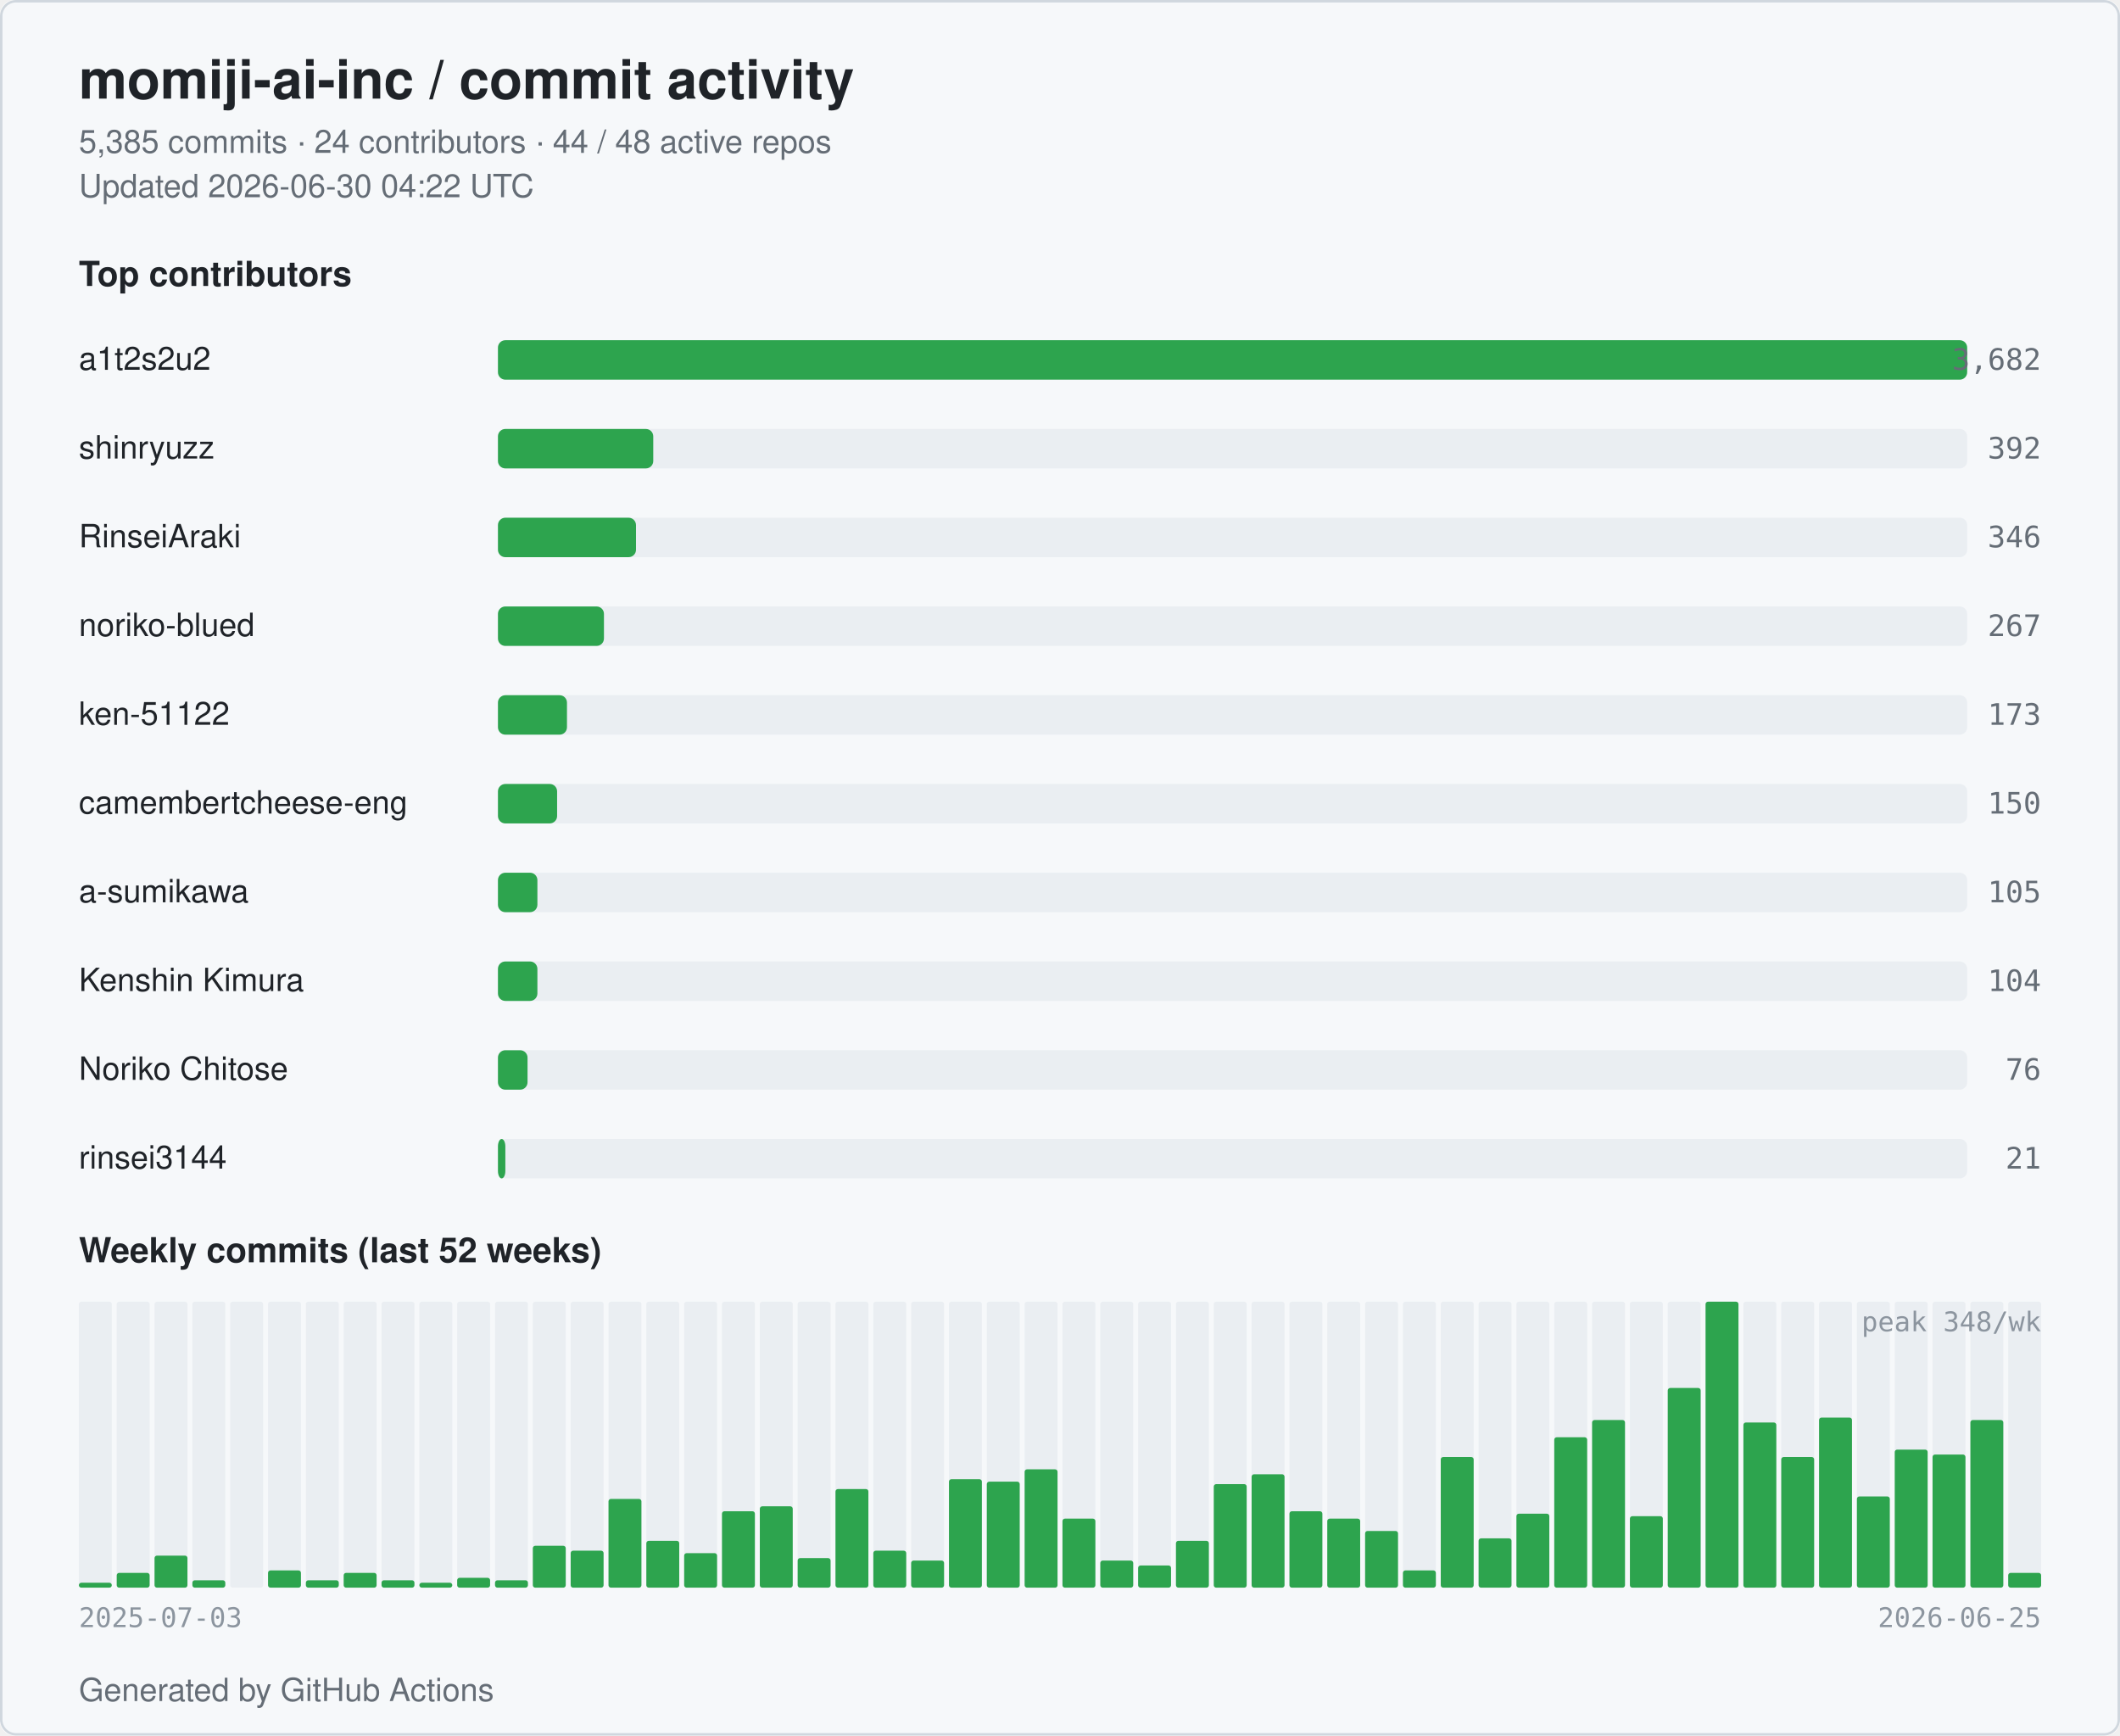
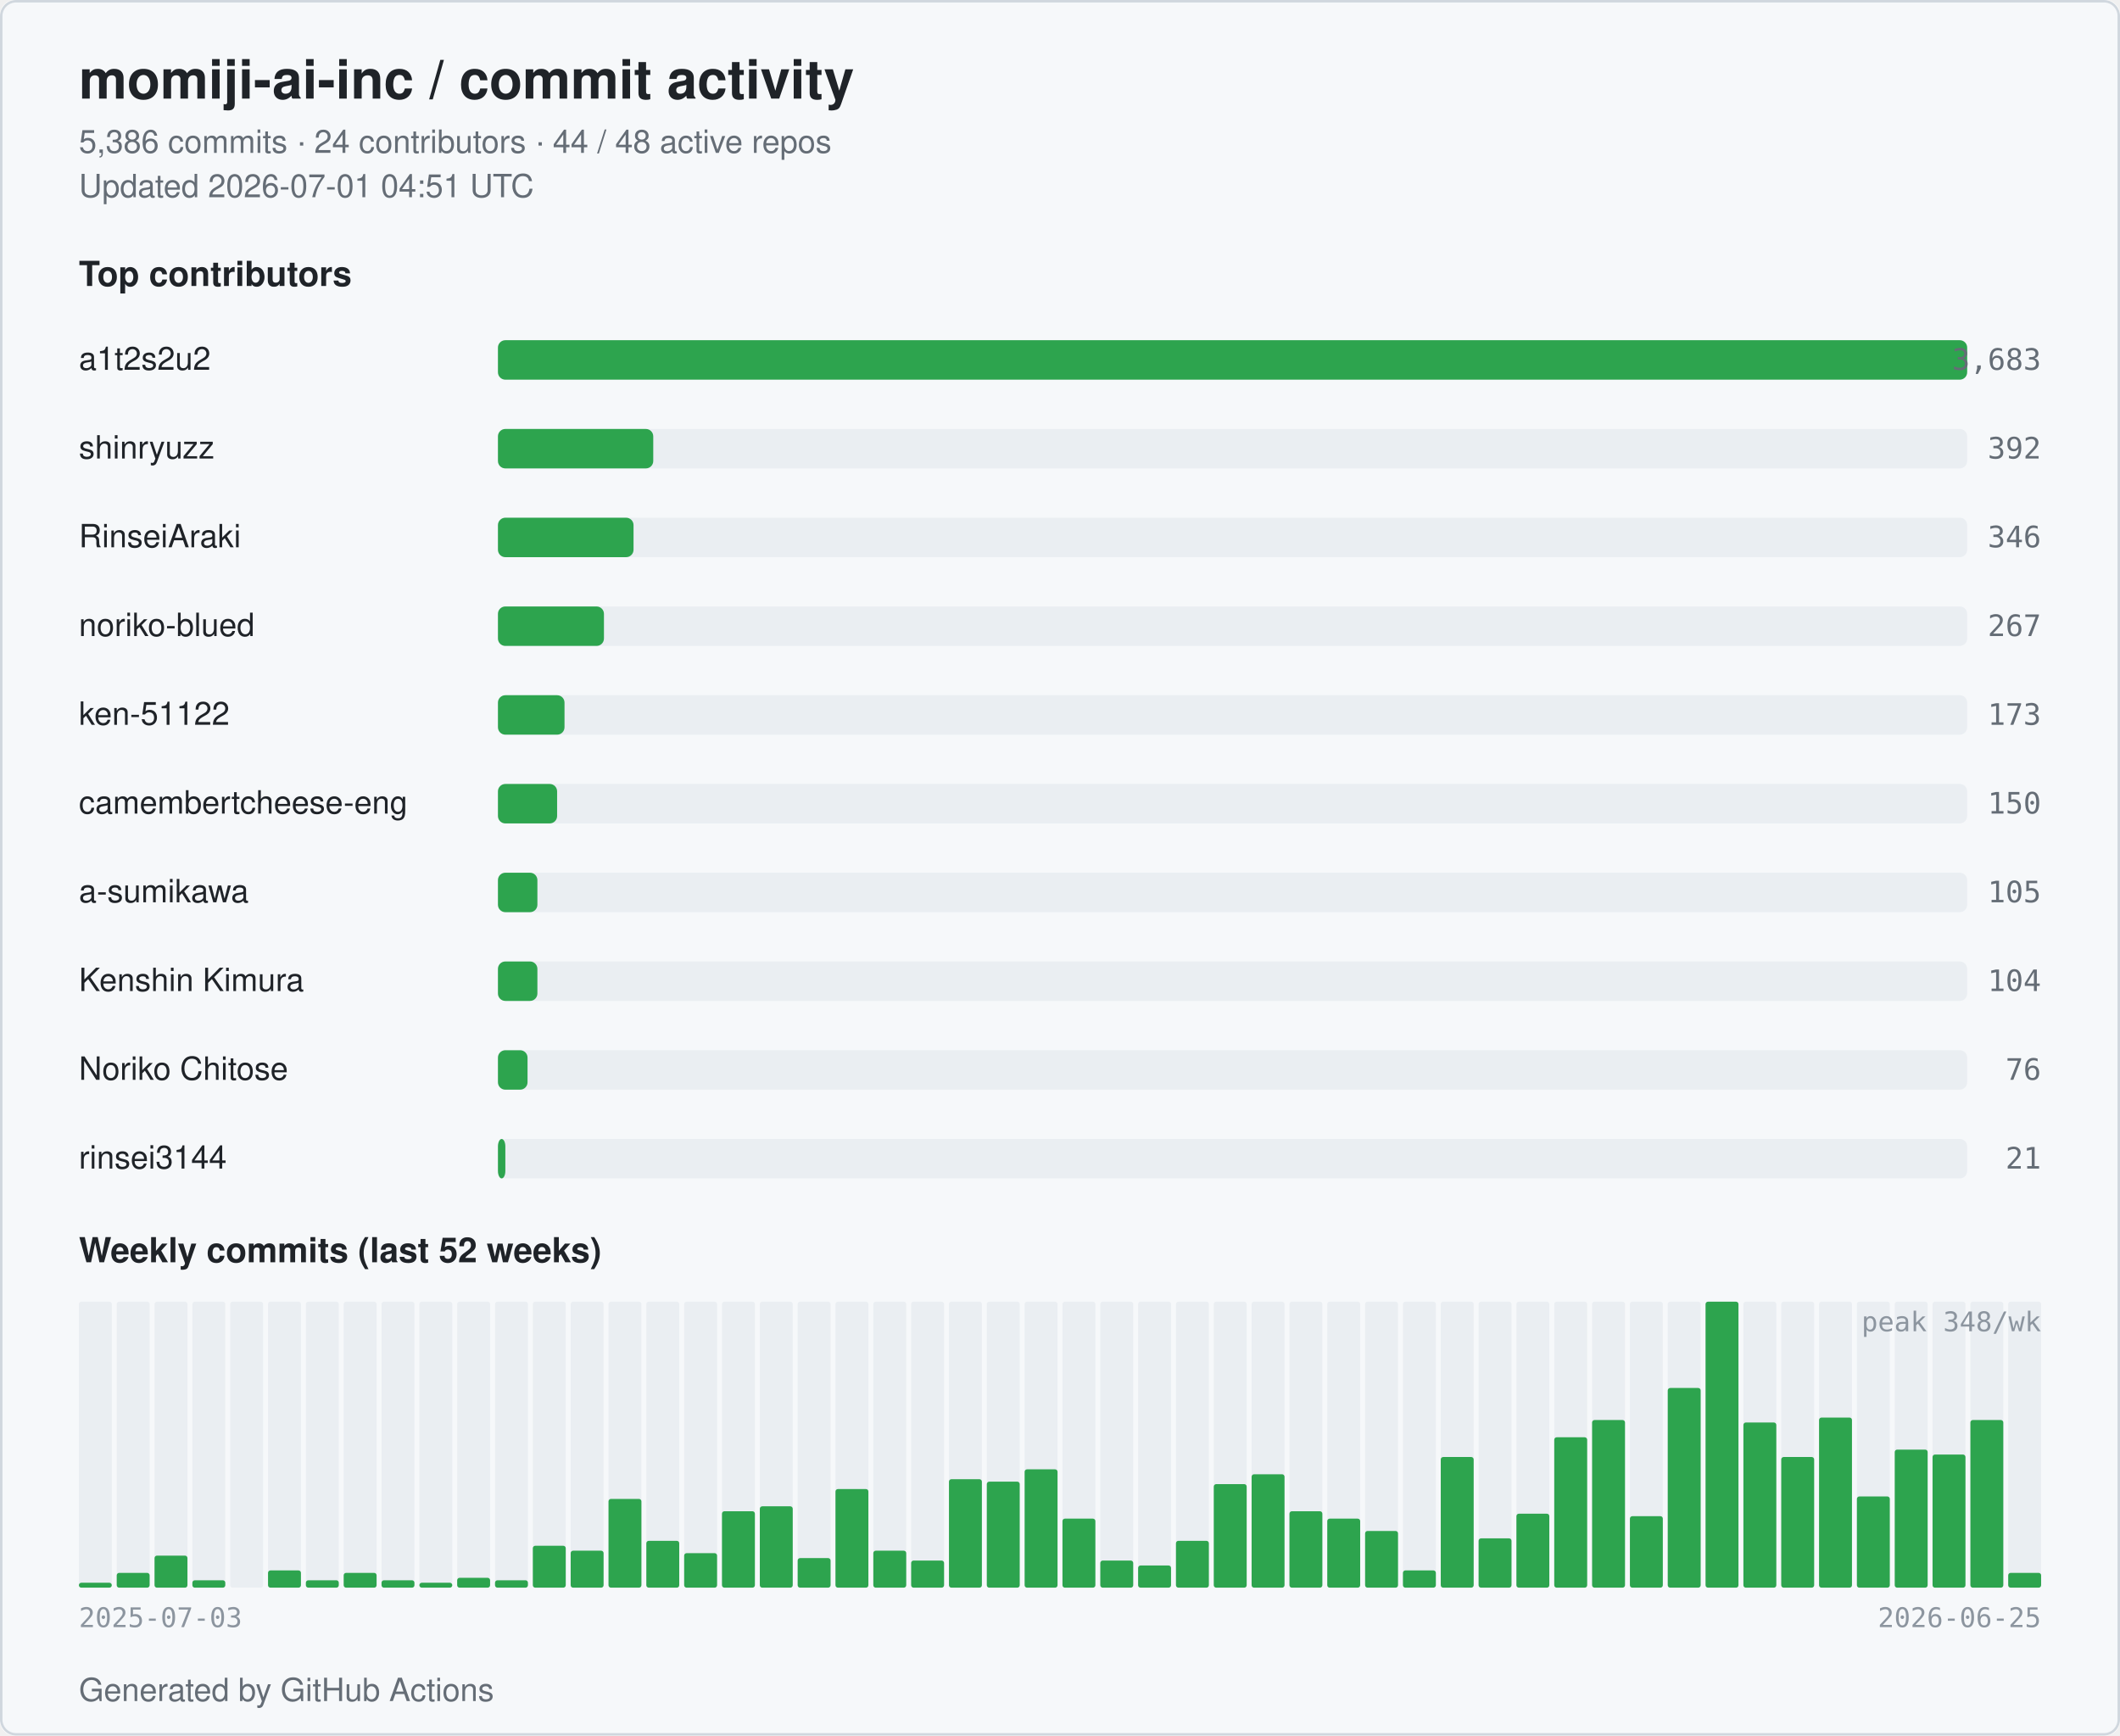
<svg xmlns="http://www.w3.org/2000/svg" width="860" height="704" viewBox="0 0 860 704" role="img" aria-label="momiji-ai-inc commit activity">
  <style>
  .bg { fill: #ffffff; }
  .card { fill: #f6f8fa; stroke: #d0d7de; }
  .title { fill: #1f2328; font: 600 22px -apple-system, BlinkMacSystemFont, "Segoe UI", Helvetica, Arial, sans-serif; }
  .subtitle { fill: #656d76; font: 400 13px -apple-system, BlinkMacSystemFont, "Segoe UI", Helvetica, Arial, sans-serif; }
  .section { fill: #1f2328; font: 600 14px -apple-system, BlinkMacSystemFont, "Segoe UI", Helvetica, Arial, sans-serif; }
  .name { fill: #1f2328; font: 500 13px -apple-system, BlinkMacSystemFont, "Segoe UI", Helvetica, Arial, sans-serif; }
  .count { fill: #656d76; font: 500 12px ui-monospace, SFMono-Regular, Menlo, monospace; }
  .axis { fill: #8c959f; font: 400 11px ui-monospace, SFMono-Regular, Menlo, monospace; }
  .bar { fill: #2da44e; }
  .bar-bg { fill: #eaeef2; }
  .week { fill: #2da44e; }
  .week-empty { fill: #eaeef2; }
  @media (prefers-color-scheme: dark) {
    .bg { fill: #0d1117; }
    .card { fill: #151b23; stroke: #30363d; }
    .title { fill: #e6edf3; }
    .subtitle { fill: #9198a1; }
    .section { fill: #e6edf3; }
    .name { fill: #e6edf3; }
    .count { fill: #9198a1; }
    .axis { fill: #6e7681; }
    .bar { fill: #3fb950; }
    .bar-bg { fill: #21262d; }
    .week { fill: #3fb950; }
    .week-empty { fill: #21262d; }
  }
</style>
  <rect class="bg" x="0" y="0" width="860" height="704" rx="6" />
  <rect class="card" x="0.5" y="0.5" width="859" height="703" rx="6" fill="none" />
  <text class="title" x="32" y="40">momiji-ai-inc / commit activity</text>
-   <text class="subtitle" x="32" y="62">5,385 commits · 24 contributors · 44 / 48 active repos</text>
-   <text class="subtitle" x="32" y="80">Updated 2026-06-30 04:22 UTC</text>
+   <text class="subtitle" x="32" y="62">5,386 commits · 24 contributors · 44 / 48 active repos</text>
+   <text class="subtitle" x="32" y="80">Updated 2026-07-01 04:51 UTC</text>
  <text class="section" x="32" y="116">Top contributors</text>
  <text class="name" x="32" y="150">a1t2s2u2</text>
  <rect class="bar-bg" x="202" y="138" width="596" height="16" rx="3" />
  <rect class="bar" x="202" y="138" width="596" height="16" rx="3" />
-   <text class="count" x="828" y="150" text-anchor="end">3,682</text>
+   <text class="count" x="828" y="150" text-anchor="end">3,683</text>
  <text class="name" x="32" y="186">shinryuzz</text>
  <rect class="bar-bg" x="202" y="174" width="596" height="16" rx="3" />
  <rect class="bar" x="202" y="174" width="63" height="16" rx="3" />
  <text class="count" x="828" y="186" text-anchor="end">392</text>
  <text class="name" x="32" y="222">RinseiAraki</text>
  <rect class="bar-bg" x="202" y="210" width="596" height="16" rx="3" />
-   <rect class="bar" x="202" y="210" width="56" height="16" rx="3" />
+   <rect class="bar" x="202" y="210" width="55" height="16" rx="3" />
  <text class="count" x="828" y="222" text-anchor="end">346</text>
  <text class="name" x="32" y="258">noriko-blued</text>
  <rect class="bar-bg" x="202" y="246" width="596" height="16" rx="3" />
  <rect class="bar" x="202" y="246" width="43" height="16" rx="3" />
  <text class="count" x="828" y="258" text-anchor="end">267</text>
  <text class="name" x="32" y="294">ken-51122</text>
  <rect class="bar-bg" x="202" y="282" width="596" height="16" rx="3" />
-   <rect class="bar" x="202" y="282" width="28" height="16" rx="3" />
+   <rect class="bar" x="202" y="282" width="27" height="16" rx="3" />
  <text class="count" x="828" y="294" text-anchor="end">173</text>
  <text class="name" x="32" y="330" textLength="160" lengthAdjust="spacingAndGlyphs">camembertcheese-eng</text>
  <rect class="bar-bg" x="202" y="318" width="596" height="16" rx="3" />
  <rect class="bar" x="202" y="318" width="24" height="16" rx="3" />
  <text class="count" x="828" y="330" text-anchor="end">150</text>
  <text class="name" x="32" y="366">a-sumikawa</text>
  <rect class="bar-bg" x="202" y="354" width="596" height="16" rx="3" />
  <rect class="bar" x="202" y="354" width="16" height="16" rx="3" />
  <text class="count" x="828" y="366" text-anchor="end">105</text>
  <text class="name" x="32" y="402">Kenshin Kimura</text>
  <rect class="bar-bg" x="202" y="390" width="596" height="16" rx="3" />
  <rect class="bar" x="202" y="390" width="16" height="16" rx="3" />
  <text class="count" x="828" y="402" text-anchor="end">104</text>
  <text class="name" x="32" y="438">Noriko Chitose</text>
  <rect class="bar-bg" x="202" y="426" width="596" height="16" rx="3" />
  <rect class="bar" x="202" y="426" width="12" height="16" rx="3" />
  <text class="count" x="828" y="438" text-anchor="end">76</text>
  <text class="name" x="32" y="474">rinsei3144</text>
  <rect class="bar-bg" x="202" y="462" width="596" height="16" rx="3" />
  <rect class="bar" x="202" y="462" width="3" height="16" rx="3" />
  <text class="count" x="828" y="474" text-anchor="end">21</text>
  <text class="section" x="32" y="512">Weekly commits (last 52 weeks)</text>
  <rect class="week-empty" x="32.00" y="528" width="13.35" height="116" rx="1" />
  <rect class="week" x="32.00" y="642" width="13.35" height="2" rx="1" />
  <rect class="week-empty" x="47.35" y="528" width="13.35" height="116" rx="1" />
  <rect class="week" x="47.35" y="638" width="13.35" height="6" rx="1" />
  <rect class="week-empty" x="62.69" y="528" width="13.35" height="116" rx="1" />
  <rect class="week" x="62.69" y="631" width="13.35" height="13" rx="1" />
  <rect class="week-empty" x="78.04" y="528" width="13.35" height="116" rx="1" />
  <rect class="week" x="78.04" y="641" width="13.35" height="3" rx="1" />
  <rect class="week-empty" x="93.38" y="528" width="13.35" height="116" rx="1" />
  <rect class="week" x="93.38" y="644" width="13.35" height="0" rx="1" />
  <rect class="week-empty" x="108.73" y="528" width="13.35" height="116" rx="1" />
  <rect class="week" x="108.73" y="637" width="13.35" height="7" rx="1" />
  <rect class="week-empty" x="124.08" y="528" width="13.35" height="116" rx="1" />
  <rect class="week" x="124.08" y="641" width="13.35" height="3" rx="1" />
  <rect class="week-empty" x="139.42" y="528" width="13.35" height="116" rx="1" />
  <rect class="week" x="139.42" y="638" width="13.35" height="6" rx="1" />
  <rect class="week-empty" x="154.77" y="528" width="13.35" height="116" rx="1" />
  <rect class="week" x="154.77" y="641" width="13.35" height="3" rx="1" />
  <rect class="week-empty" x="170.12" y="528" width="13.35" height="116" rx="1" />
  <rect class="week" x="170.12" y="642" width="13.35" height="2" rx="1" />
  <rect class="week-empty" x="185.46" y="528" width="13.35" height="116" rx="1" />
  <rect class="week" x="185.46" y="640" width="13.35" height="4" rx="1" />
  <rect class="week-empty" x="200.81" y="528" width="13.35" height="116" rx="1" />
  <rect class="week" x="200.81" y="641" width="13.35" height="3" rx="1" />
  <rect class="week-empty" x="216.15" y="528" width="13.35" height="116" rx="1" />
  <rect class="week" x="216.15" y="627" width="13.35" height="17" rx="1" />
  <rect class="week-empty" x="231.50" y="528" width="13.35" height="116" rx="1" />
  <rect class="week" x="231.50" y="629" width="13.35" height="15" rx="1" />
  <rect class="week-empty" x="246.85" y="528" width="13.35" height="116" rx="1" />
  <rect class="week" x="246.85" y="608" width="13.35" height="36" rx="1" />
  <rect class="week-empty" x="262.19" y="528" width="13.35" height="116" rx="1" />
  <rect class="week" x="262.19" y="625" width="13.35" height="19" rx="1" />
  <rect class="week-empty" x="277.54" y="528" width="13.35" height="116" rx="1" />
  <rect class="week" x="277.54" y="630" width="13.35" height="14" rx="1" />
  <rect class="week-empty" x="292.88" y="528" width="13.35" height="116" rx="1" />
  <rect class="week" x="292.88" y="613" width="13.35" height="31" rx="1" />
  <rect class="week-empty" x="308.23" y="528" width="13.35" height="116" rx="1" />
  <rect class="week" x="308.23" y="611" width="13.35" height="33" rx="1" />
  <rect class="week-empty" x="323.58" y="528" width="13.35" height="116" rx="1" />
  <rect class="week" x="323.58" y="632" width="13.35" height="12" rx="1" />
  <rect class="week-empty" x="338.92" y="528" width="13.35" height="116" rx="1" />
  <rect class="week" x="338.92" y="604" width="13.35" height="40" rx="1" />
  <rect class="week-empty" x="354.27" y="528" width="13.35" height="116" rx="1" />
  <rect class="week" x="354.27" y="629" width="13.35" height="15" rx="1" />
  <rect class="week-empty" x="369.62" y="528" width="13.35" height="116" rx="1" />
  <rect class="week" x="369.62" y="633" width="13.35" height="11" rx="1" />
  <rect class="week-empty" x="384.96" y="528" width="13.35" height="116" rx="1" />
  <rect class="week" x="384.96" y="600" width="13.35" height="44" rx="1" />
  <rect class="week-empty" x="400.31" y="528" width="13.35" height="116" rx="1" />
  <rect class="week" x="400.31" y="601" width="13.35" height="43" rx="1" />
  <rect class="week-empty" x="415.65" y="528" width="13.35" height="116" rx="1" />
  <rect class="week" x="415.65" y="596" width="13.35" height="48" rx="1" />
  <rect class="week-empty" x="431.00" y="528" width="13.35" height="116" rx="1" />
  <rect class="week" x="431.00" y="616" width="13.35" height="28" rx="1" />
  <rect class="week-empty" x="446.35" y="528" width="13.35" height="116" rx="1" />
  <rect class="week" x="446.35" y="633" width="13.35" height="11" rx="1" />
  <rect class="week-empty" x="461.69" y="528" width="13.35" height="116" rx="1" />
  <rect class="week" x="461.69" y="635" width="13.35" height="9" rx="1" />
  <rect class="week-empty" x="477.04" y="528" width="13.35" height="116" rx="1" />
  <rect class="week" x="477.04" y="625" width="13.35" height="19" rx="1" />
  <rect class="week-empty" x="492.38" y="528" width="13.35" height="116" rx="1" />
  <rect class="week" x="492.38" y="602" width="13.35" height="42" rx="1" />
  <rect class="week-empty" x="507.73" y="528" width="13.35" height="116" rx="1" />
  <rect class="week" x="507.73" y="598" width="13.35" height="46" rx="1" />
  <rect class="week-empty" x="523.08" y="528" width="13.35" height="116" rx="1" />
  <rect class="week" x="523.08" y="613" width="13.35" height="31" rx="1" />
  <rect class="week-empty" x="538.42" y="528" width="13.35" height="116" rx="1" />
  <rect class="week" x="538.42" y="616" width="13.35" height="28" rx="1" />
  <rect class="week-empty" x="553.77" y="528" width="13.35" height="116" rx="1" />
  <rect class="week" x="553.77" y="621" width="13.35" height="23" rx="1" />
  <rect class="week-empty" x="569.12" y="528" width="13.35" height="116" rx="1" />
  <rect class="week" x="569.12" y="637" width="13.35" height="7" rx="1" />
  <rect class="week-empty" x="584.46" y="528" width="13.35" height="116" rx="1" />
  <rect class="week" x="584.46" y="591" width="13.35" height="53" rx="1" />
  <rect class="week-empty" x="599.81" y="528" width="13.35" height="116" rx="1" />
  <rect class="week" x="599.81" y="624" width="13.35" height="20" rx="1" />
  <rect class="week-empty" x="615.15" y="528" width="13.35" height="116" rx="1" />
  <rect class="week" x="615.15" y="614" width="13.35" height="30" rx="1" />
  <rect class="week-empty" x="630.50" y="528" width="13.35" height="116" rx="1" />
  <rect class="week" x="630.50" y="583" width="13.35" height="61" rx="1" />
  <rect class="week-empty" x="645.85" y="528" width="13.35" height="116" rx="1" />
  <rect class="week" x="645.85" y="576" width="13.35" height="68" rx="1" />
  <rect class="week-empty" x="661.19" y="528" width="13.35" height="116" rx="1" />
  <rect class="week" x="661.19" y="615" width="13.35" height="29" rx="1" />
  <rect class="week-empty" x="676.54" y="528" width="13.35" height="116" rx="1" />
  <rect class="week" x="676.54" y="563" width="13.35" height="81" rx="1" />
  <rect class="week-empty" x="691.88" y="528" width="13.35" height="116" rx="1" />
  <rect class="week" x="691.88" y="528" width="13.35" height="116" rx="1" />
  <rect class="week-empty" x="707.23" y="528" width="13.35" height="116" rx="1" />
  <rect class="week" x="707.23" y="577" width="13.35" height="67" rx="1" />
  <rect class="week-empty" x="722.58" y="528" width="13.35" height="116" rx="1" />
  <rect class="week" x="722.58" y="591" width="13.35" height="53" rx="1" />
  <rect class="week-empty" x="737.92" y="528" width="13.35" height="116" rx="1" />
  <rect class="week" x="737.92" y="575" width="13.35" height="69" rx="1" />
  <rect class="week-empty" x="753.27" y="528" width="13.35" height="116" rx="1" />
  <rect class="week" x="753.27" y="607" width="13.35" height="37" rx="1" />
  <rect class="week-empty" x="768.62" y="528" width="13.35" height="116" rx="1" />
  <rect class="week" x="768.62" y="588" width="13.35" height="56" rx="1" />
  <rect class="week-empty" x="783.96" y="528" width="13.35" height="116" rx="1" />
  <rect class="week" x="783.96" y="590" width="13.35" height="54" rx="1" />
  <rect class="week-empty" x="799.31" y="528" width="13.35" height="116" rx="1" />
  <rect class="week" x="799.31" y="576" width="13.35" height="68" rx="1" />
  <rect class="week-empty" x="814.65" y="528" width="13.35" height="116" rx="1" />
  <rect class="week" x="814.65" y="638" width="13.35" height="6" rx="1" />
  <text class="axis" x="32" y="660">2025-07-03</text>
  <text class="axis" x="828" y="660" text-anchor="end">2026-06-25</text>
  <text class="axis" x="828" y="540" text-anchor="end">peak 348/wk</text>
  <text class="subtitle" x="32" y="690">Generated by GitHub Actions</text>
</svg>
